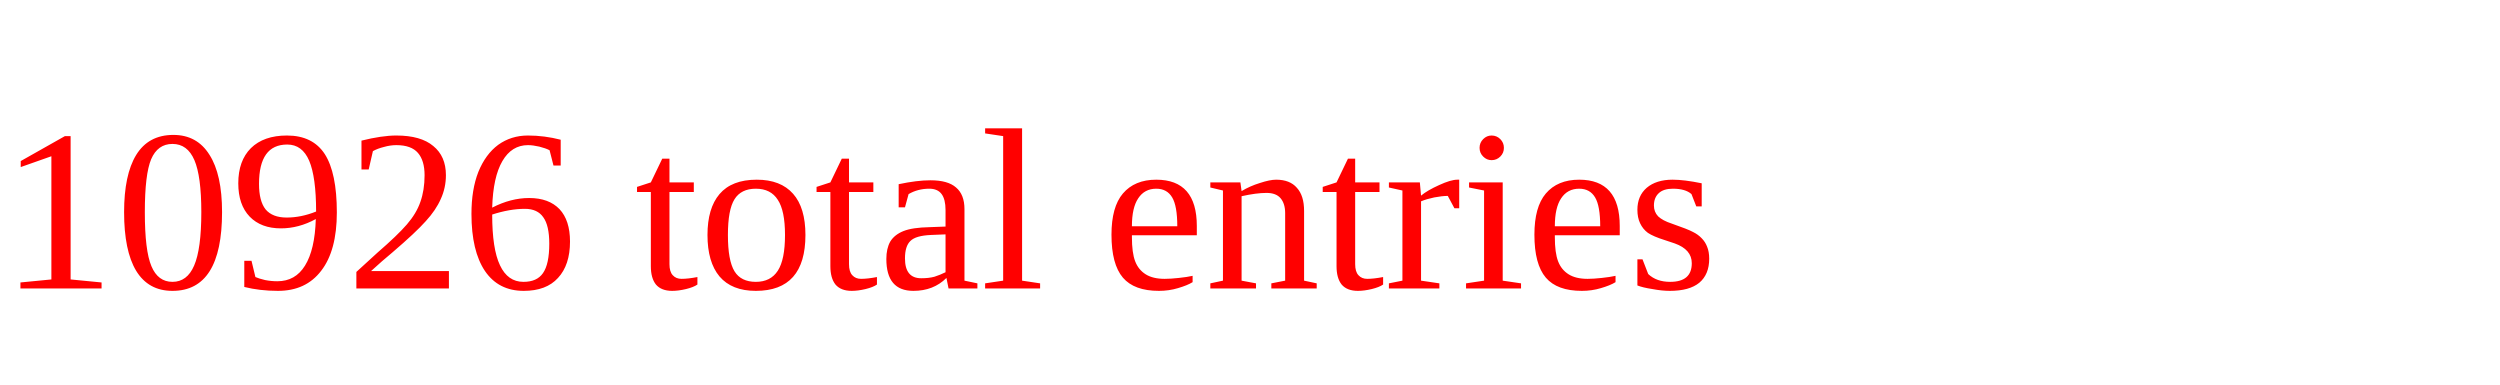
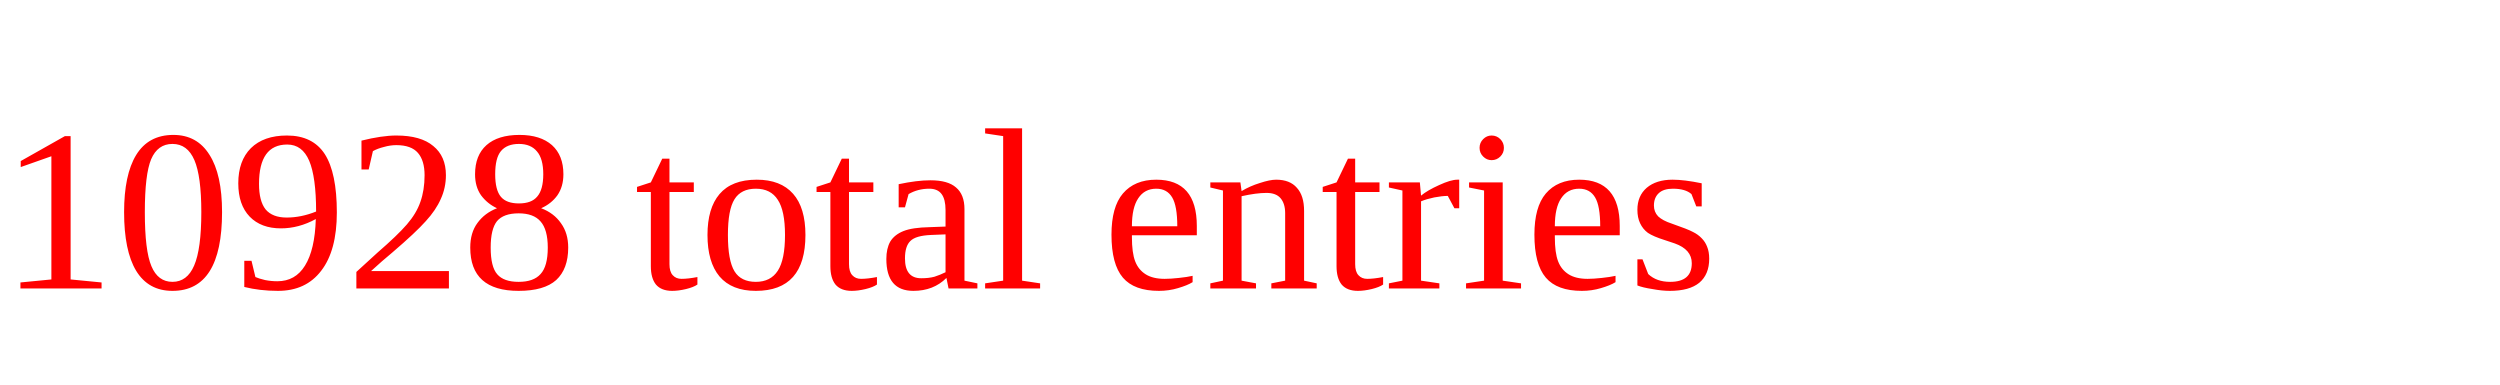
<svg xmlns="http://www.w3.org/2000/svg" height="20" width="130" version="1.1">
-   <text x="0" y="15" fill="red">10926 total entries</text>
+   <text x="0" y="15" fill="red">10928 total entries</text>
</svg>
